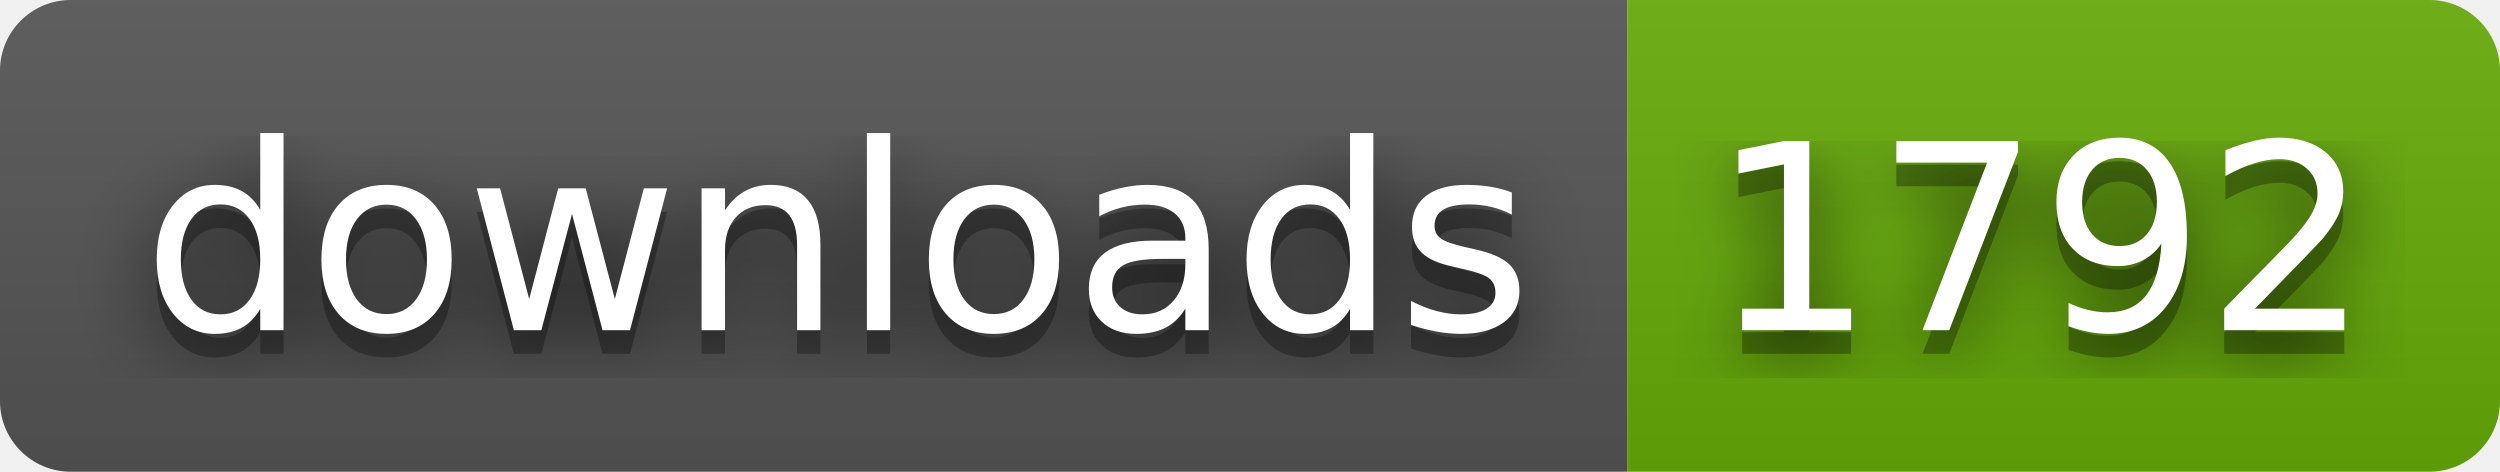
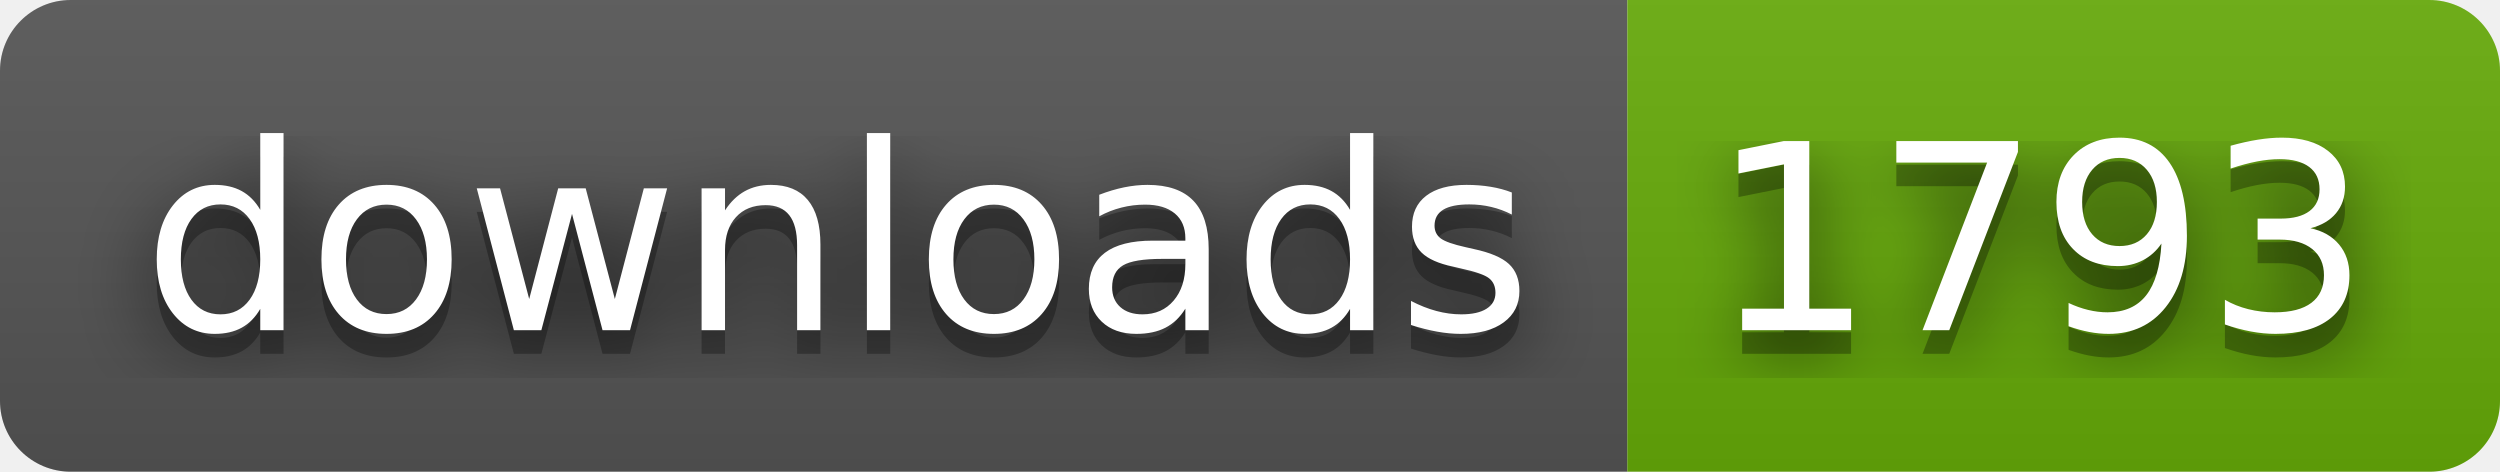
- <svg xmlns="http://www.w3.org/2000/svg" width="106" height="20" role="img" aria-label="downloads: 1792">
+ <svg xmlns="http://www.w3.org/2000/svg" width="106" height="20" role="img" aria-label="downloads: 1793">
  <filter id="blur">
    <feGaussianBlur stdDeviation="16" />
  </filter>
  <linearGradient id="s" x2="0" y2="100%">
    <stop offset="0" stop-color="#bbb" stop-opacity=".1" />
    <stop offset="1" stop-opacity=".1" />
  </linearGradient>
  <clipPath id="r">
    <rect width="106" height="20" rx="3" />
  </clipPath>
  <g clip-path="url(#r)">
    <rect width="69" height="20" fill="#555" />
    <rect x="69" width="37" height="20" fill="#67ac09" />
    <rect width="106" height="20" fill="url(#s)" />
  </g>
  <g fill="#fff" text-anchor="middle" font-family="Verdana,Geneva,DejaVu Sans,sans-serif" text-rendering="geometricPrecision" font-size="110">
    <g transform="scale(.1)">
      <g aria-hidden="true" fill="#010101">
        <text x="355" y="150" fill-opacity=".8" filter="url(#blur)" textLength="590">downloads</text>
        <text x="355" y="150" fill-opacity=".3" textLength="590">downloads</text>
      </g>
      <text x="355" y="140" textLength="590">downloads</text>
    </g>
    <g transform="scale(.1)">
      <g aria-hidden="true" fill="#010101">
-         <text x="865" y="150" fill-opacity=".8" filter="url(#blur)" textLength="270">1792</text>
-         <text x="865" y="150" fill-opacity=".3" textLength="270">1792</text>
+         <text x="865" y="150" fill-opacity=".8" filter="url(#blur)" textLength="270">1793</text>
+         <text x="865" y="150" fill-opacity=".3" textLength="270">1793</text>
      </g>
-       <text x="865" y="140" textLength="270">1792</text>
+       <text x="865" y="140" textLength="270">1793</text>
    </g>
  </g>
</svg>
